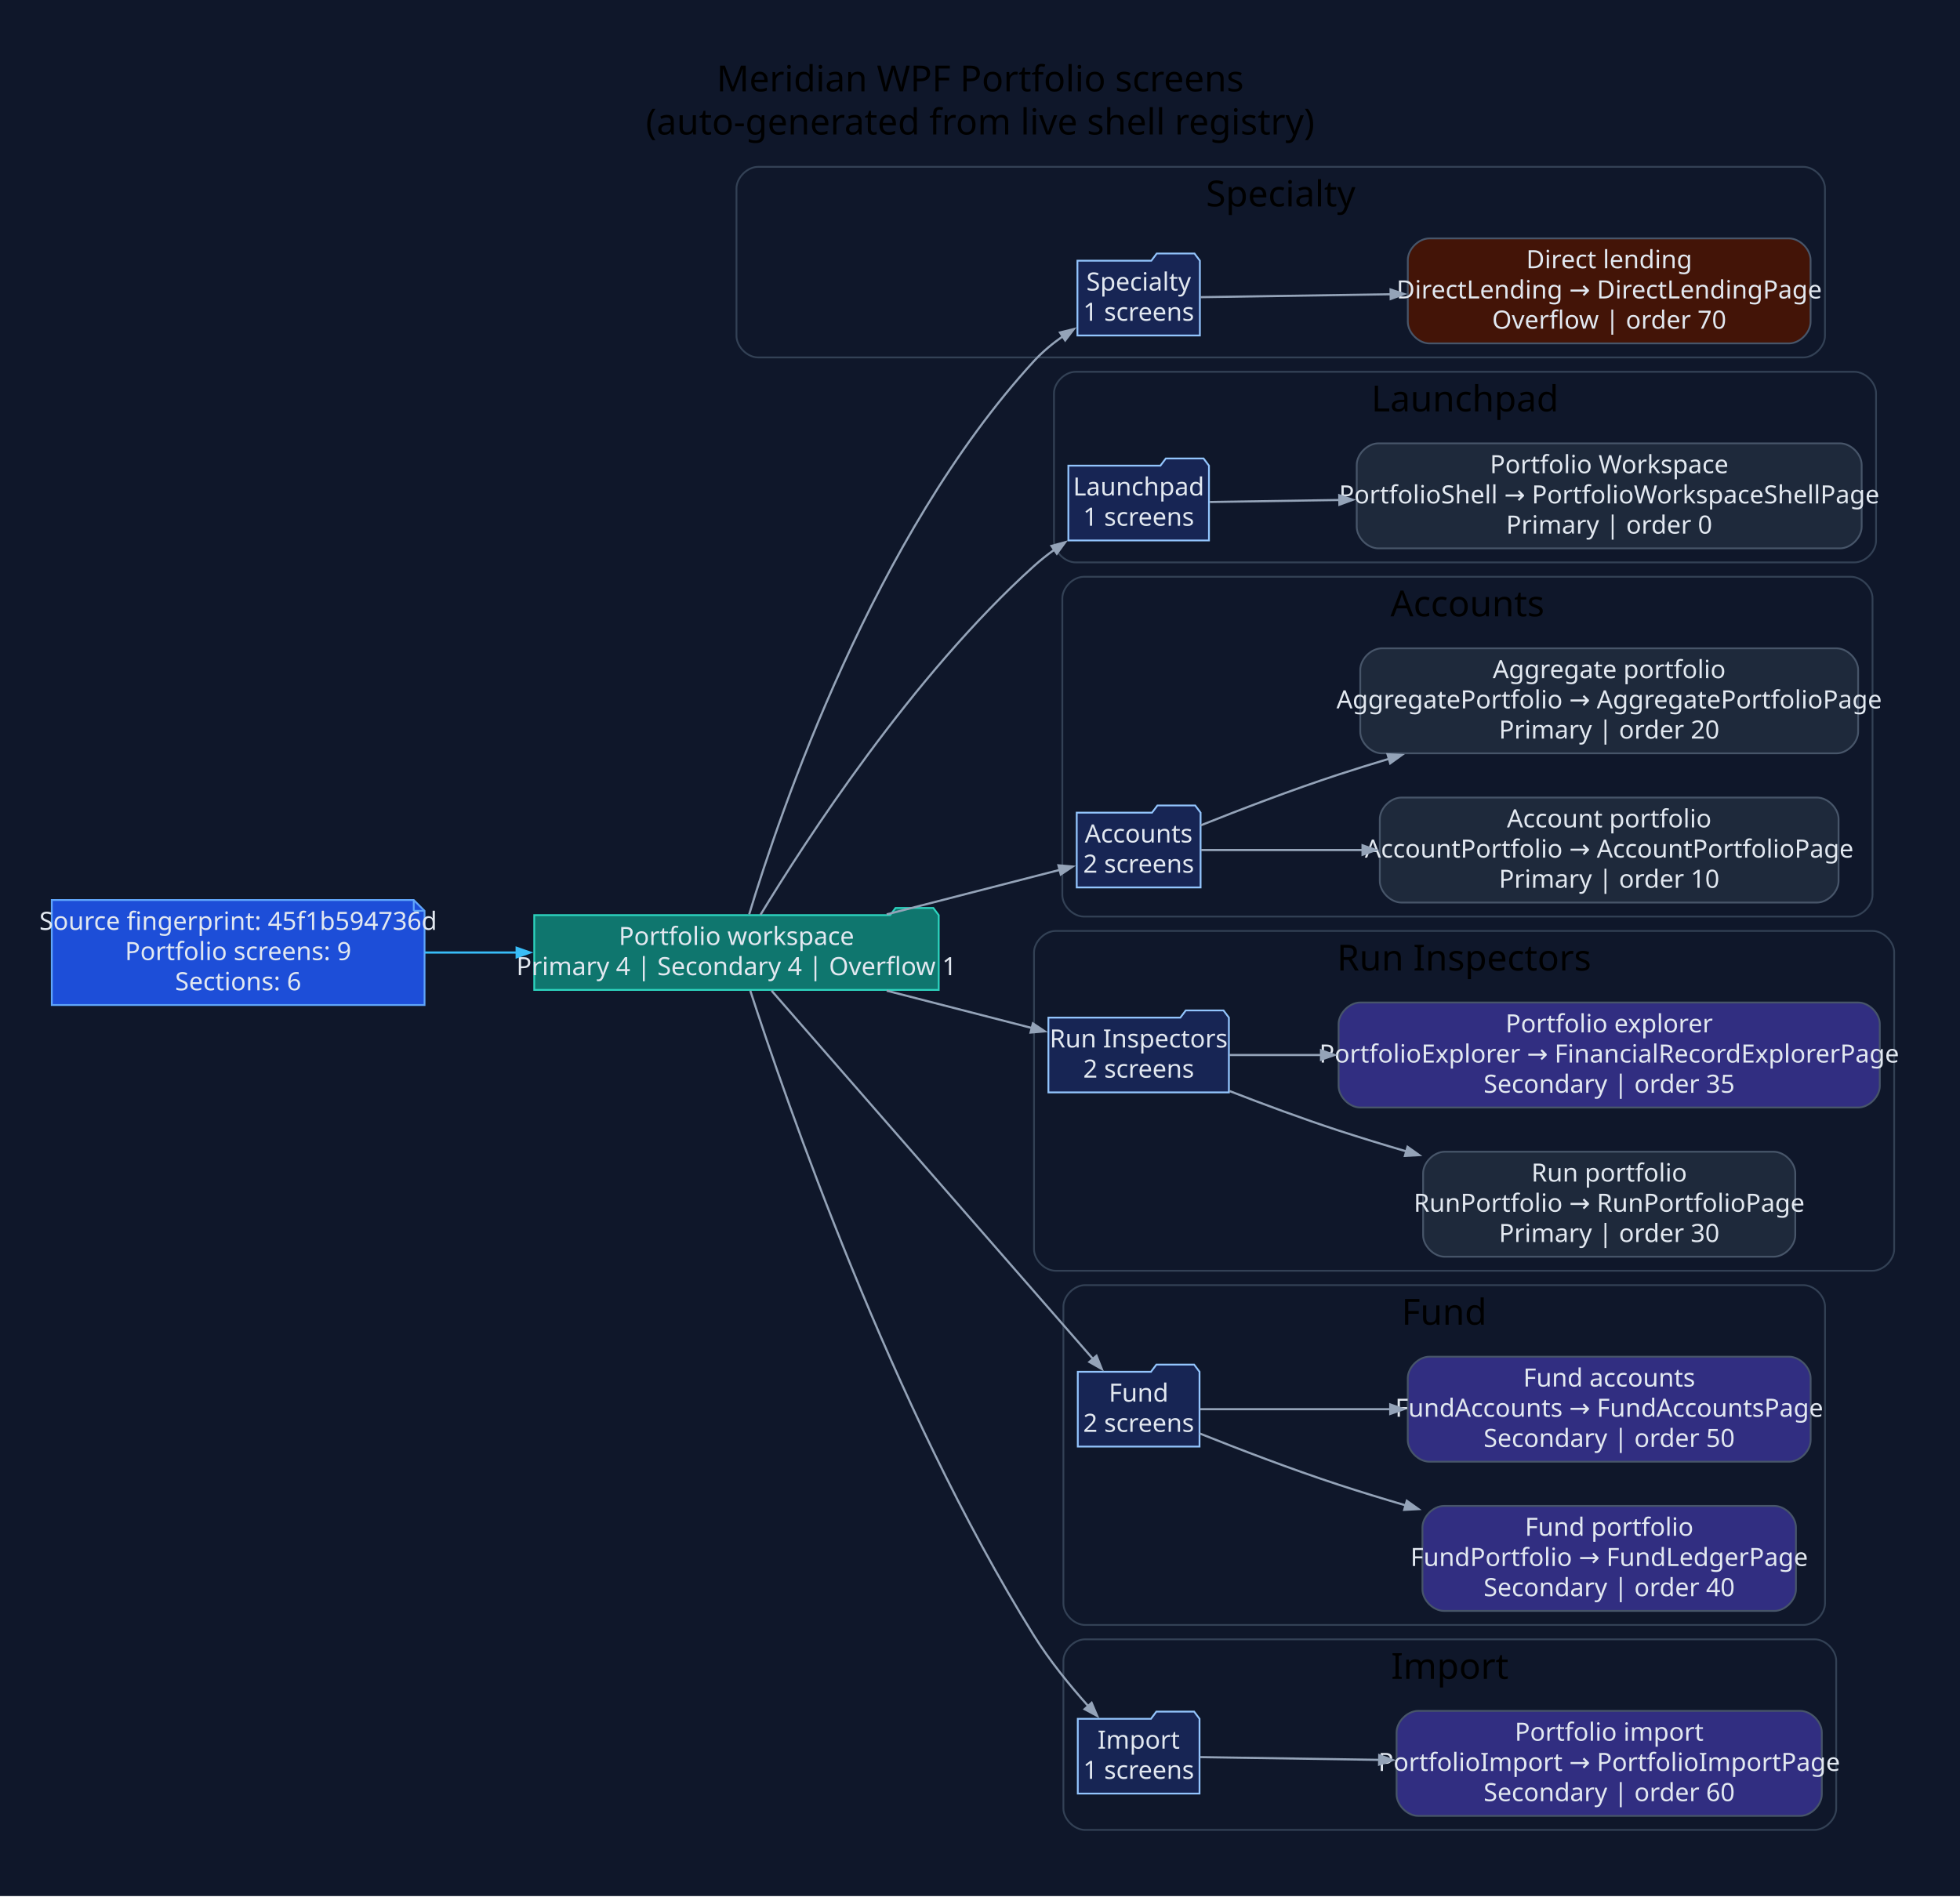
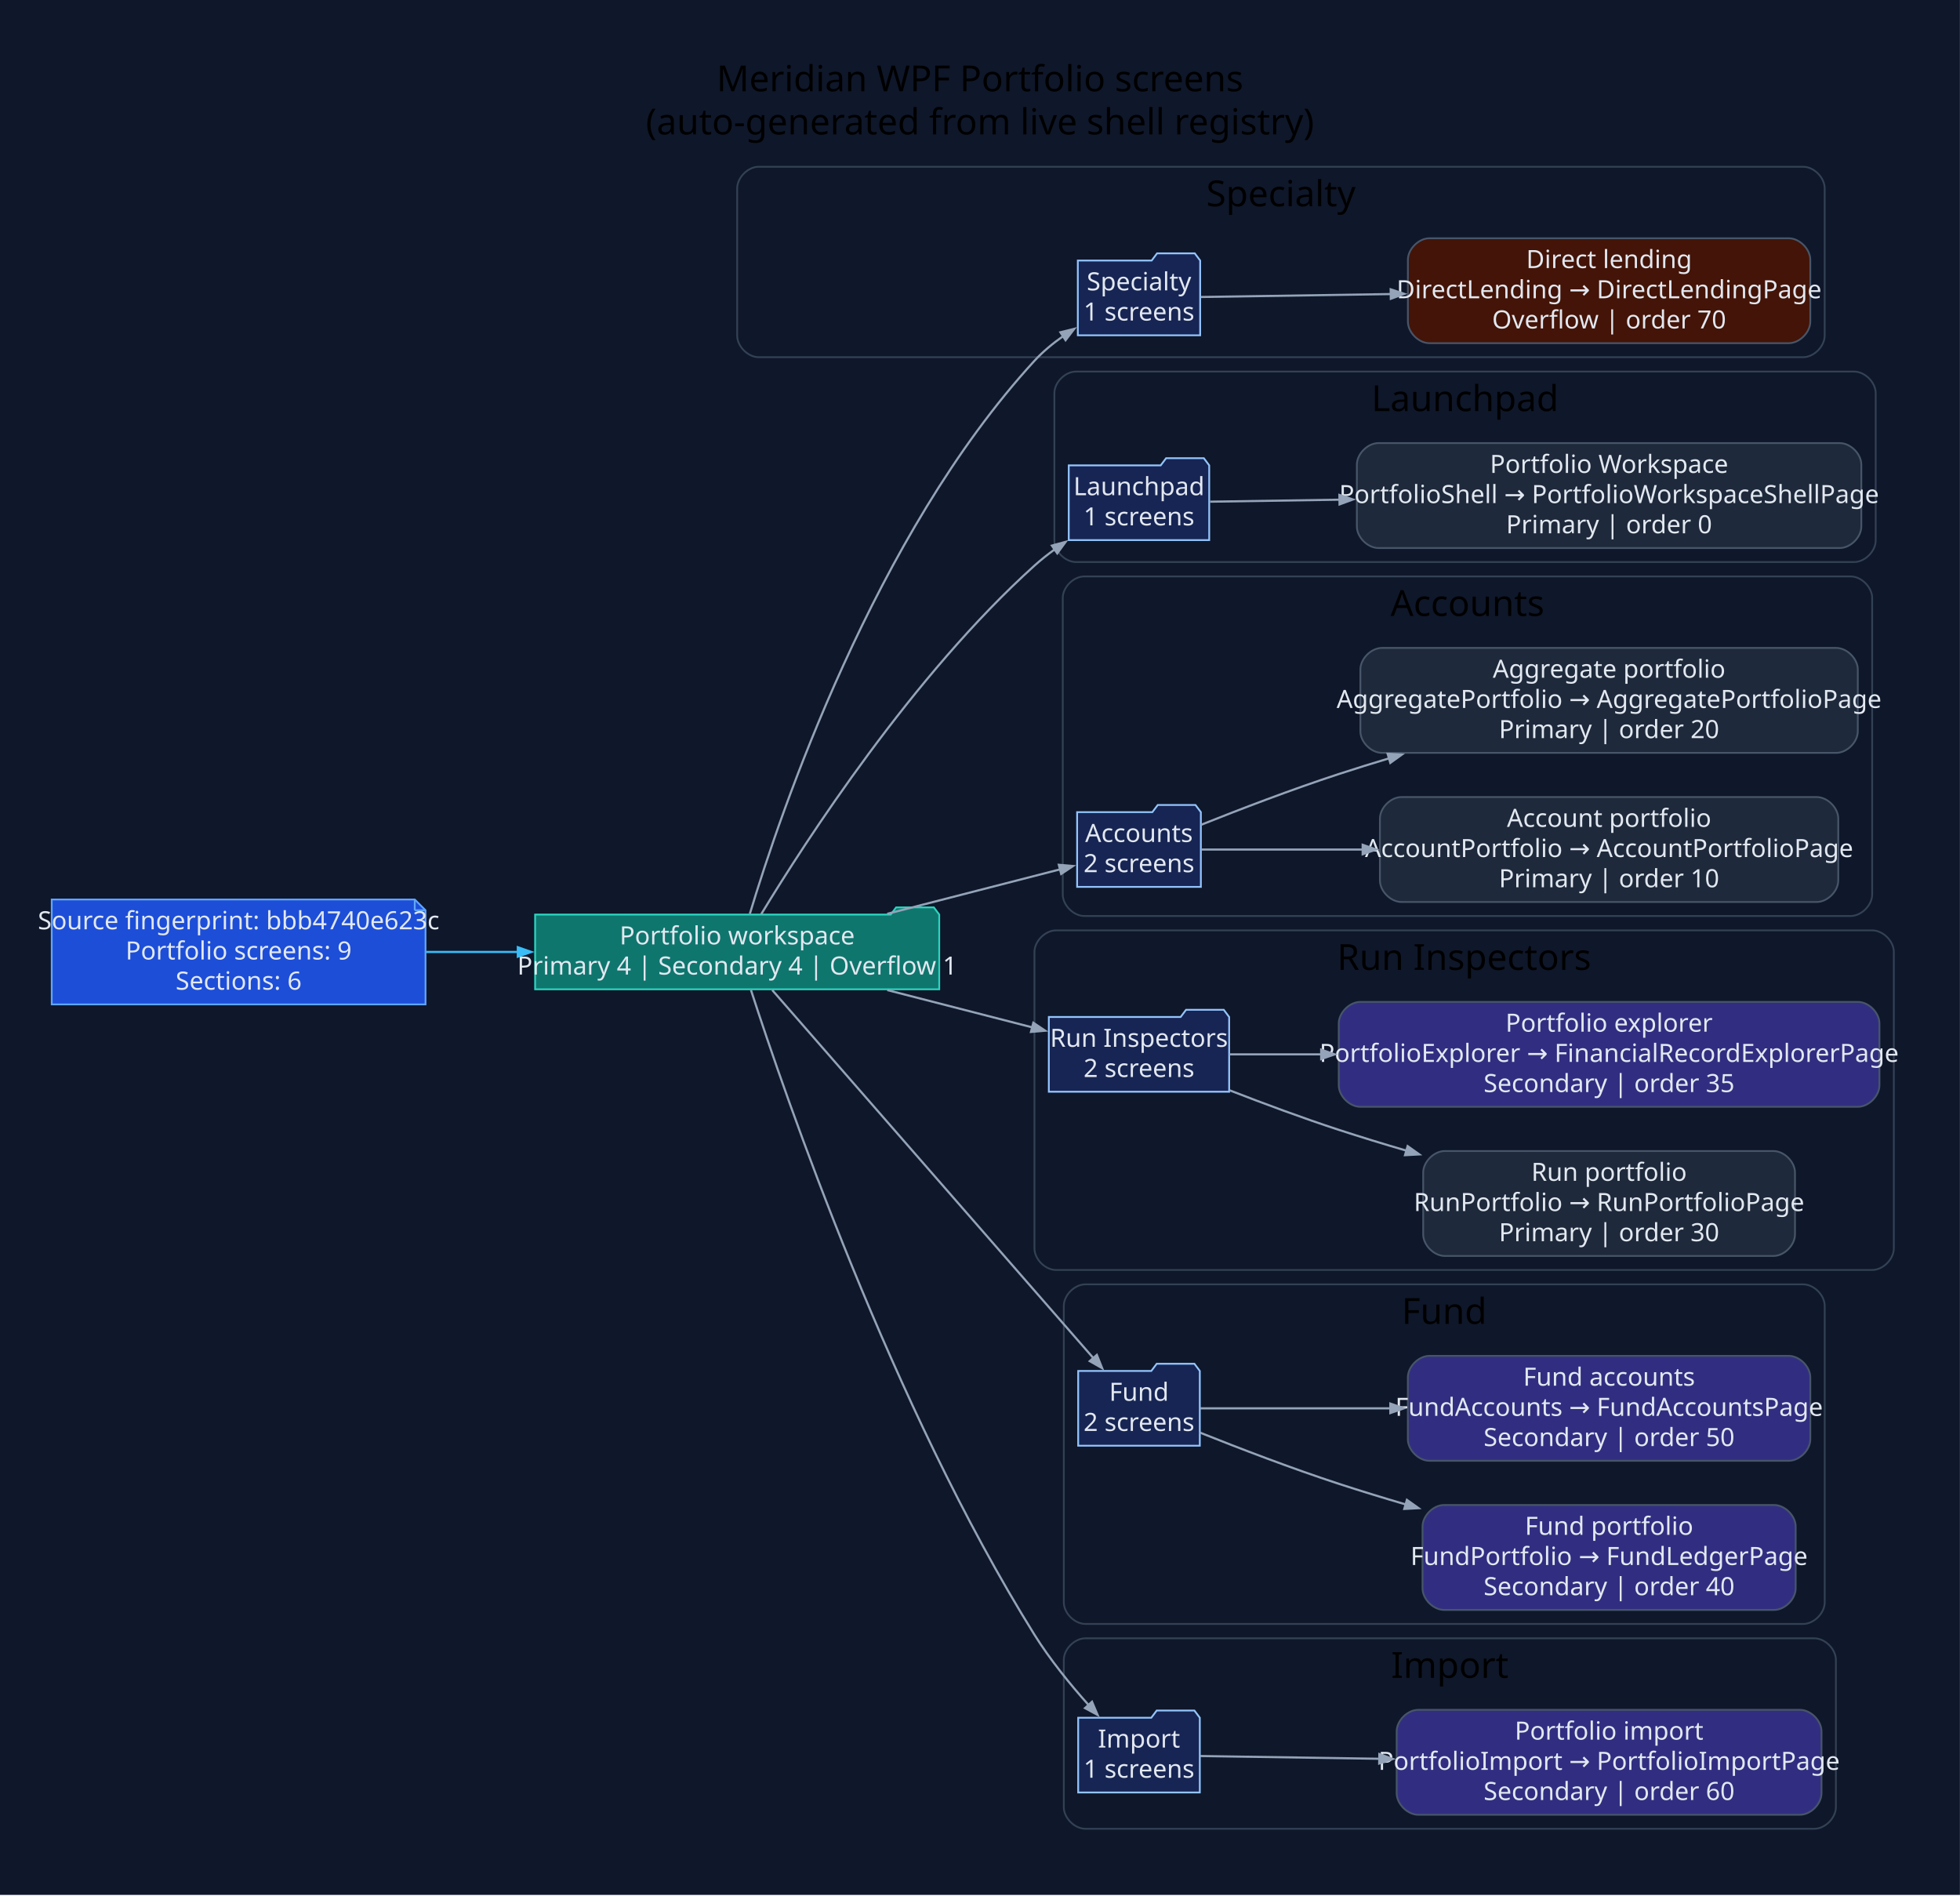
- <svg xmlns="http://www.w3.org/2000/svg" width="1090pt" height="1055pt" viewBox="0.00 0.00 1090.00 1055.00">
+ <svg xmlns="http://www.w3.org/2000/svg" width="1091pt" height="1055pt" viewBox="0.00 0.00 1091.00 1055.00">
  <g id="graph0" class="graph" transform="scale(1 1) rotate(0) translate(28.8 1025.8)">
-     <polygon fill="#0f172a" stroke="none" points="-28.8,28.8 -28.8,-1025.8 1061.4,-1025.8 1061.4,28.8 -28.8,28.8" />
-     <text xml:space="preserve" text-anchor="middle" x="516.3" y="-975" font-family="Segoe UI" font-size="20.00">Meridian WPF Portfolio screens</text>
-     <text xml:space="preserve" text-anchor="middle" x="516.3" y="-951" font-family="Segoe UI" font-size="20.00">(auto-generated from live shell registry)</text>
+     <polygon fill="#0f172a" stroke="none" points="-28.8,28.8 -28.8,-1025.8 1062.16,-1025.8 1062.16,28.8 -28.8,28.8" />
+     <text xml:space="preserve" text-anchor="middle" x="516.68" y="-975" font-family="Segoe UI" font-size="20.00">Meridian WPF Portfolio screens</text>
+     <text xml:space="preserve" text-anchor="middle" x="516.68" y="-951" font-family="Segoe UI" font-size="20.00">(auto-generated from live shell registry)</text>
    <g id="clust1" class="cluster">
-       <path fill="#0f172a" stroke="#334155" d="M392.77,-827C392.77,-827 974.1,-827 974.1,-827 980.1,-827 986.1,-833 986.1,-839 986.1,-839 986.1,-921 986.1,-921 986.1,-927 980.1,-933 974.1,-933 974.1,-933 392.77,-933 392.77,-933 386.77,-933 380.77,-927 380.77,-921 380.77,-921 380.77,-839 380.77,-839 380.77,-833 386.77,-827 392.77,-827" />
-       <text xml:space="preserve" text-anchor="middle" x="683.44" y="-911" font-family="Segoe UI" font-size="20.00">Specialty</text>
+       <path fill="#0f172a" stroke="#334155" d="M393.54,-827C393.54,-827 974.87,-827 974.87,-827 980.87,-827 986.87,-833 986.87,-839 986.87,-839 986.87,-921 986.87,-921 986.87,-927 980.87,-933 974.87,-933 974.87,-933 393.54,-933 393.54,-933 387.54,-933 381.54,-927 381.54,-921 381.54,-921 381.54,-839 381.54,-839 381.54,-833 387.54,-827 393.54,-827" />
+       <text xml:space="preserve" text-anchor="middle" x="684.2" y="-911" font-family="Segoe UI" font-size="20.00">Specialty</text>
    </g>
    <g id="clust2" class="cluster">
-       <path fill="#0f172a" stroke="#334155" d="M569.34,-713C569.34,-713 1002.51,-713 1002.51,-713 1008.51,-713 1014.51,-719 1014.51,-725 1014.51,-725 1014.51,-807 1014.51,-807 1014.51,-813 1008.51,-819 1002.51,-819 1002.51,-819 569.34,-819 569.34,-819 563.34,-819 557.34,-813 557.34,-807 557.34,-807 557.34,-725 557.34,-725 557.34,-719 563.34,-713 569.34,-713" />
-       <text xml:space="preserve" text-anchor="middle" x="785.92" y="-797" font-family="Segoe UI" font-size="20.00">Launchpad</text>
+       <path fill="#0f172a" stroke="#334155" d="M570.1,-713C570.1,-713 1003.27,-713 1003.27,-713 1009.27,-713 1015.27,-719 1015.27,-725 1015.27,-725 1015.27,-807 1015.27,-807 1015.27,-813 1009.27,-819 1003.27,-819 1003.27,-819 570.1,-819 570.1,-819 564.1,-819 558.1,-813 558.1,-807 558.1,-807 558.1,-725 558.1,-725 558.1,-719 564.1,-713 570.1,-713" />
+       <text xml:space="preserve" text-anchor="middle" x="786.69" y="-797" font-family="Segoe UI" font-size="20.00">Launchpad</text>
    </g>
    <g id="clust3" class="cluster">
-       <path fill="#0f172a" stroke="#334155" d="M573.99,-516C573.99,-516 1000.55,-516 1000.55,-516 1006.55,-516 1012.55,-522 1012.55,-528 1012.55,-528 1012.55,-693 1012.55,-693 1012.55,-699 1006.55,-705 1000.55,-705 1000.55,-705 573.99,-705 573.99,-705 567.99,-705 561.99,-699 561.99,-693 561.99,-693 561.99,-528 561.99,-528 561.99,-522 567.99,-516 573.99,-516" />
-       <text xml:space="preserve" text-anchor="middle" x="787.27" y="-683" font-family="Segoe UI" font-size="20.00">Accounts</text>
+       <path fill="#0f172a" stroke="#334155" d="M574.76,-516C574.76,-516 1001.31,-516 1001.31,-516 1007.31,-516 1013.31,-522 1013.31,-528 1013.31,-528 1013.31,-693 1013.31,-693 1013.31,-699 1007.31,-705 1001.31,-705 1001.31,-705 574.76,-705 574.76,-705 568.76,-705 562.76,-699 562.76,-693 562.76,-693 562.76,-528 562.76,-528 562.76,-522 568.76,-516 574.76,-516" />
+       <text xml:space="preserve" text-anchor="middle" x="788.04" y="-683" font-family="Segoe UI" font-size="20.00">Accounts</text>
    </g>
    <g id="clust4" class="cluster">
-       <path fill="#0f172a" stroke="#334155" d="M558.24,-319C558.24,-319 1012.6,-319 1012.6,-319 1018.6,-319 1024.6,-325 1024.6,-331 1024.6,-331 1024.6,-496 1024.6,-496 1024.6,-502 1018.6,-508 1012.6,-508 1012.6,-508 558.24,-508 558.24,-508 552.24,-508 546.24,-502 546.24,-496 546.24,-496 546.24,-331 546.24,-331 546.24,-325 552.24,-319 558.24,-319" />
-       <text xml:space="preserve" text-anchor="middle" x="785.42" y="-486" font-family="Segoe UI" font-size="20.00">Run Inspectors</text>
+       <path fill="#0f172a" stroke="#334155" d="M559.01,-319C559.01,-319 1013.36,-319 1013.36,-319 1019.36,-319 1025.36,-325 1025.36,-331 1025.36,-331 1025.36,-496 1025.36,-496 1025.36,-502 1019.36,-508 1013.36,-508 1013.36,-508 559.01,-508 559.01,-508 553.01,-508 547.01,-502 547.01,-496 547.01,-496 547.01,-331 547.01,-331 547.01,-325 553.01,-319 559.01,-319" />
+       <text xml:space="preserve" text-anchor="middle" x="786.19" y="-486" font-family="Segoe UI" font-size="20.00">Run Inspectors</text>
    </g>
    <g id="clust5" class="cluster">
-       <path fill="#0f172a" stroke="#334155" d="M574.58,-122C574.58,-122 974.13,-122 974.13,-122 980.13,-122 986.13,-128 986.13,-134 986.13,-134 986.13,-299 986.13,-299 986.13,-305 980.13,-311 974.13,-311 974.13,-311 574.58,-311 574.58,-311 568.58,-311 562.58,-305 562.58,-299 562.58,-299 562.58,-134 562.58,-134 562.58,-128 568.58,-122 574.58,-122" />
-       <text xml:space="preserve" text-anchor="middle" x="774.35" y="-289" font-family="Segoe UI" font-size="20.00">Fund</text>
+       <path fill="#0f172a" stroke="#334155" d="M575.35,-122C575.35,-122 974.89,-122 974.89,-122 980.89,-122 986.89,-128 986.89,-134 986.89,-134 986.89,-299 986.89,-299 986.89,-305 980.89,-311 974.89,-311 974.89,-311 575.35,-311 575.35,-311 569.35,-311 563.35,-305 563.35,-299 563.35,-299 563.35,-134 563.35,-134 563.35,-128 569.35,-122 575.35,-122" />
+       <text xml:space="preserve" text-anchor="middle" x="775.12" y="-289" font-family="Segoe UI" font-size="20.00">Fund</text>
    </g>
    <g id="clust6" class="cluster">
-       <path fill="#0f172a" stroke="#334155" d="M574.58,-8C574.58,-8 980.35,-8 980.35,-8 986.35,-8 992.35,-14 992.35,-20 992.35,-20 992.35,-102 992.35,-102 992.35,-108 986.35,-114 980.35,-114 980.35,-114 574.58,-114 574.58,-114 568.58,-114 562.58,-108 562.58,-102 562.58,-102 562.58,-20 562.58,-20 562.58,-14 568.58,-8 574.58,-8" />
-       <text xml:space="preserve" text-anchor="middle" x="777.47" y="-92" font-family="Segoe UI" font-size="20.00">Import</text>
+       <path fill="#0f172a" stroke="#334155" d="M575.35,-8C575.35,-8 981.11,-8 981.11,-8 987.11,-8 993.11,-14 993.11,-20 993.11,-20 993.11,-102 993.11,-102 993.11,-108 987.11,-114 981.11,-114 981.11,-114 575.35,-114 575.35,-114 569.35,-114 563.35,-108 563.35,-102 563.35,-102 563.35,-20 563.35,-20 563.35,-14 569.35,-8 575.35,-8" />
+       <text xml:space="preserve" text-anchor="middle" x="778.23" y="-92" font-family="Segoe UI" font-size="20.00">Import</text>
    </g>
    <g id="node1" class="node">
-       <polygon fill="#1d4ed8" stroke="#60a5fa" points="201.3,-525.2 0,-525.2 0,-466.8 207.3,-466.8 207.3,-519.2 201.3,-525.2" />
-       <polyline fill="none" stroke="#60a5fa" points="201.3,-525.2 201.3,-519.2" />
-       <polyline fill="none" stroke="#60a5fa" points="207.3,-519.2 201.3,-519.2" />
-       <text xml:space="preserve" text-anchor="middle" x="103.65" y="-508.6" font-family="Segoe UI" font-size="14.00" fill="#e2e8f0">Source fingerprint: 45f1b594736d</text>
-       <text xml:space="preserve" text-anchor="middle" x="103.65" y="-491.8" font-family="Segoe UI" font-size="14.00" fill="#e2e8f0">Portfolio screens: 9</text>
-       <text xml:space="preserve" text-anchor="middle" x="103.65" y="-475" font-family="Segoe UI" font-size="14.00" fill="#e2e8f0">Sections: 6</text>
+       <polygon fill="#1d4ed8" stroke="#60a5fa" points="202.06,-525.2 0,-525.2 0,-466.8 208.06,-466.8 208.06,-519.2 202.06,-525.2" />
+       <polyline fill="none" stroke="#60a5fa" points="202.06,-525.2 202.06,-519.2" />
+       <polyline fill="none" stroke="#60a5fa" points="208.06,-519.2 202.06,-519.2" />
+       <text xml:space="preserve" text-anchor="middle" x="104.03" y="-508.6" font-family="Segoe UI" font-size="14.00" fill="#e2e8f0">Source fingerprint: bbb4740e623c</text>
+       <text xml:space="preserve" text-anchor="middle" x="104.03" y="-491.8" font-family="Segoe UI" font-size="14.00" fill="#e2e8f0">Portfolio screens: 9</text>
+       <text xml:space="preserve" text-anchor="middle" x="104.03" y="-475" font-family="Segoe UI" font-size="14.00" fill="#e2e8f0">Sections: 6</text>
    </g>
    <g id="node2" class="node">
-       <polygon fill="#0f766e" stroke="#2dd4bf" points="493.24,-516.8 490.24,-520.8 469.24,-520.8 466.24,-516.8 268.3,-516.8 268.3,-475.2 493.24,-475.2 493.24,-516.8" />
-       <text xml:space="preserve" text-anchor="middle" x="380.77" y="-500.2" font-family="Segoe UI" font-size="14.00" fill="#e2e8f0">Portfolio workspace</text>
-       <text xml:space="preserve" text-anchor="middle" x="380.77" y="-483.4" font-family="Segoe UI" font-size="14.00" fill="#e2e8f0">Primary 4 | Secondary 4 | Overflow 1</text>
+       <polygon fill="#0f766e" stroke="#2dd4bf" points="494.01,-516.8 491.01,-520.8 470.01,-520.8 467.01,-516.8 269.06,-516.8 269.06,-475.2 494.01,-475.2 494.01,-516.8" />
+       <text xml:space="preserve" text-anchor="middle" x="381.54" y="-500.2" font-family="Segoe UI" font-size="14.00" fill="#e2e8f0">Portfolio workspace</text>
+       <text xml:space="preserve" text-anchor="middle" x="381.54" y="-483.4" font-family="Segoe UI" font-size="14.00" fill="#e2e8f0">Primary 4 | Secondary 4 | Overflow 1</text>
    </g>
    <g id="edge1" class="edge">
-       <path fill="none" stroke="#38bdf8" stroke-width="1.2" d="M207.48,-496C224.25,-496 241.75,-496 258.9,-496" />
-       <polygon fill="#38bdf8" stroke="#38bdf8" stroke-width="1.2" points="258.52,-498.63 266.02,-496 258.52,-493.38 258.52,-498.63" />
+       <path fill="none" stroke="#38bdf8" stroke-width="1.2" d="M208.4,-496C225.18,-496 242.68,-496 259.82,-496" />
+       <polygon fill="#38bdf8" stroke="#38bdf8" stroke-width="1.2" points="259.43,-498.63 266.93,-496 259.43,-493.38 259.43,-498.63" />
    </g>
    <g id="node3" class="node">
-       <polygon fill="#172554" stroke="#93c5fd" points="638.48,-880.8 635.48,-884.8 614.48,-884.8 611.48,-880.8 570.38,-880.8 570.38,-839.2 638.48,-839.2 638.48,-880.8" />
-       <text xml:space="preserve" text-anchor="middle" x="604.43" y="-864.2" font-family="Segoe UI" font-size="14.00" fill="#e2e8f0">Specialty</text>
-       <text xml:space="preserve" text-anchor="middle" x="604.43" y="-847.4" font-family="Segoe UI" font-size="14.00" fill="#e2e8f0">1 screens</text>
+       <polygon fill="#172554" stroke="#93c5fd" points="639.25,-880.8 636.25,-884.8 615.25,-884.8 612.25,-880.8 571.15,-880.8 571.15,-839.2 639.25,-839.2 639.25,-880.8" />
+       <text xml:space="preserve" text-anchor="middle" x="605.2" y="-864.2" font-family="Segoe UI" font-size="14.00" fill="#e2e8f0">Specialty</text>
+       <text xml:space="preserve" text-anchor="middle" x="605.2" y="-847.4" font-family="Segoe UI" font-size="14.00" fill="#e2e8f0">1 screens</text>
    </g>
    <g id="edge2" class="edge">
-       <path fill="none" stroke="#94a3b8" stroke-width="1.2" d="M387.84,-517.25C404.74,-573.36 457.08,-727.85 546.24,-825 550.95,-830.13 556.57,-834.77 562.43,-838.87" />
-       <polygon fill="#94a3b8" stroke="#94a3b8" stroke-width="1.2" points="560.69,-840.87 568.41,-842.78 563.57,-836.47 560.69,-840.87" />
+       <path fill="none" stroke="#94a3b8" stroke-width="1.2" d="M388.6,-517.25C405.51,-573.36 457.84,-727.85 547.01,-825 551.71,-830.13 557.34,-834.77 563.2,-838.87" />
+       <polygon fill="#94a3b8" stroke="#94a3b8" stroke-width="1.2" points="561.46,-840.87 569.17,-842.78 564.33,-836.47 561.46,-840.87" />
    </g>
    <g id="node5" class="node">
-       <polygon fill="#172554" stroke="#93c5fd" points="643.53,-766.8 640.53,-770.8 619.53,-770.8 616.53,-766.8 565.34,-766.8 565.34,-725.2 643.53,-725.2 643.53,-766.8" />
-       <text xml:space="preserve" text-anchor="middle" x="604.43" y="-750.2" font-family="Segoe UI" font-size="14.00" fill="#e2e8f0">Launchpad</text>
-       <text xml:space="preserve" text-anchor="middle" x="604.43" y="-733.4" font-family="Segoe UI" font-size="14.00" fill="#e2e8f0">1 screens</text>
+       <polygon fill="#172554" stroke="#93c5fd" points="644.29,-766.8 641.29,-770.8 620.29,-770.8 617.29,-766.8 566.1,-766.8 566.1,-725.2 644.29,-725.2 644.29,-766.8" />
+       <text xml:space="preserve" text-anchor="middle" x="605.2" y="-750.2" font-family="Segoe UI" font-size="14.00" fill="#e2e8f0">Launchpad</text>
+       <text xml:space="preserve" text-anchor="middle" x="605.2" y="-733.4" font-family="Segoe UI" font-size="14.00" fill="#e2e8f0">1 screens</text>
    </g>
    <g id="edge4" class="edge">
-       <path fill="none" stroke="#94a3b8" stroke-width="1.2" d="M394.12,-516.98C418.99,-557.97 478.52,-649.96 546.24,-711 549.72,-714.13 553.52,-717.15 557.45,-720" />
-       <polygon fill="#94a3b8" stroke="#94a3b8" stroke-width="1.2" points="555.96,-722.16 563.62,-724.25 558.93,-717.84 555.96,-722.16" />
+       <path fill="none" stroke="#94a3b8" stroke-width="1.2" d="M394.89,-516.98C419.75,-557.97 479.28,-649.96 547.01,-711 550.49,-714.13 554.28,-717.15 558.21,-720" />
+       <polygon fill="#94a3b8" stroke="#94a3b8" stroke-width="1.2" points="556.72,-722.16 564.39,-724.25 559.7,-717.84 556.72,-722.16" />
    </g>
    <g id="node7" class="node">
-       <polygon fill="#172554" stroke="#93c5fd" points="638.87,-573.8 635.87,-577.8 614.87,-577.8 611.87,-573.8 569.99,-573.8 569.99,-532.2 638.87,-532.2 638.87,-573.8" />
-       <text xml:space="preserve" text-anchor="middle" x="604.43" y="-557.2" font-family="Segoe UI" font-size="14.00" fill="#e2e8f0">Accounts</text>
-       <text xml:space="preserve" text-anchor="middle" x="604.43" y="-540.4" font-family="Segoe UI" font-size="14.00" fill="#e2e8f0">2 screens</text>
+       <polygon fill="#172554" stroke="#93c5fd" points="639.64,-573.8 636.64,-577.8 615.64,-577.8 612.64,-573.8 570.76,-573.8 570.76,-532.2 639.64,-532.2 639.64,-573.8" />
+       <text xml:space="preserve" text-anchor="middle" x="605.2" y="-557.2" font-family="Segoe UI" font-size="14.00" fill="#e2e8f0">Accounts</text>
+       <text xml:space="preserve" text-anchor="middle" x="605.2" y="-540.4" font-family="Segoe UI" font-size="14.00" fill="#e2e8f0">2 screens</text>
    </g>
    <g id="edge6" class="edge">
-       <path fill="none" stroke="#94a3b8" stroke-width="1.2" d="M464.31,-517.22C497.04,-525.64 533.31,-534.97 560.6,-541.99" />
-       <polygon fill="#94a3b8" stroke="#94a3b8" stroke-width="1.2" points="559.82,-544.5 567.74,-543.82 561.13,-539.41 559.82,-544.5" />
+       <path fill="none" stroke="#94a3b8" stroke-width="1.2" d="M465.07,-517.22C497.81,-525.64 534.07,-534.97 561.37,-541.99" />
+       <polygon fill="#94a3b8" stroke="#94a3b8" stroke-width="1.2" points="560.58,-544.5 568.5,-543.82 561.89,-539.41 560.58,-544.5" />
    </g>
    <g id="node10" class="node">
-       <polygon fill="#172554" stroke="#93c5fd" points="654.62,-459.8 651.62,-463.8 630.62,-463.8 627.62,-459.8 554.24,-459.8 554.24,-418.2 654.62,-418.2 654.62,-459.8" />
-       <text xml:space="preserve" text-anchor="middle" x="604.43" y="-443.2" font-family="Segoe UI" font-size="14.00" fill="#e2e8f0">Run Inspectors</text>
-       <text xml:space="preserve" text-anchor="middle" x="604.43" y="-426.4" font-family="Segoe UI" font-size="14.00" fill="#e2e8f0">2 screens</text>
+       <polygon fill="#172554" stroke="#93c5fd" points="655.39,-459.8 652.39,-463.8 631.39,-463.8 628.39,-459.8 555.01,-459.8 555.01,-418.2 655.39,-418.2 655.39,-459.8" />
+       <text xml:space="preserve" text-anchor="middle" x="605.2" y="-443.2" font-family="Segoe UI" font-size="14.00" fill="#e2e8f0">Run Inspectors</text>
+       <text xml:space="preserve" text-anchor="middle" x="605.2" y="-426.4" font-family="Segoe UI" font-size="14.00" fill="#e2e8f0">2 screens</text>
    </g>
    <g id="edge9" class="edge">
-       <path fill="none" stroke="#94a3b8" stroke-width="1.2" d="M464.31,-474.78C491.17,-467.87 520.4,-460.35 545.11,-454" />
-       <polygon fill="#94a3b8" stroke="#94a3b8" stroke-width="1.2" points="545.62,-456.58 552.23,-452.17 544.32,-451.49 545.62,-456.58" />
+       <path fill="none" stroke="#94a3b8" stroke-width="1.2" d="M465.07,-474.78C491.93,-467.87 521.17,-460.35 545.87,-454" />
+       <polygon fill="#94a3b8" stroke="#94a3b8" stroke-width="1.2" points="546.39,-456.58 553,-452.17 545.08,-451.49 546.39,-456.58" />
    </g>
    <g id="node13" class="node">
-       <polygon fill="#172554" stroke="#93c5fd" points="638.28,-262.8 635.28,-266.8 614.28,-266.8 611.28,-262.8 570.58,-262.8 570.58,-221.2 638.28,-221.2 638.28,-262.8" />
-       <text xml:space="preserve" text-anchor="middle" x="604.43" y="-246.2" font-family="Segoe UI" font-size="14.00" fill="#e2e8f0">Fund</text>
-       <text xml:space="preserve" text-anchor="middle" x="604.43" y="-229.4" font-family="Segoe UI" font-size="14.00" fill="#e2e8f0">2 screens</text>
+       <polygon fill="#172554" stroke="#93c5fd" points="639.05,-262.8 636.05,-266.8 615.05,-266.8 612.05,-262.8 571.35,-262.8 571.35,-221.2 639.05,-221.2 639.05,-262.8" />
+       <text xml:space="preserve" text-anchor="middle" x="605.2" y="-246.2" font-family="Segoe UI" font-size="14.00" fill="#e2e8f0">Fund</text>
+       <text xml:space="preserve" text-anchor="middle" x="605.2" y="-229.4" font-family="Segoe UI" font-size="14.00" fill="#e2e8f0">2 screens</text>
    </g>
    <g id="edge12" class="edge">
-       <path fill="none" stroke="#94a3b8" stroke-width="1.2" d="M400.29,-474.78C440.24,-429 534.51,-320.98 579.16,-269.81" />
-       <polygon fill="#94a3b8" stroke="#94a3b8" stroke-width="1.2" points="580.98,-271.73 583.93,-264.35 577.02,-268.27 580.98,-271.73" />
+       <path fill="none" stroke="#94a3b8" stroke-width="1.2" d="M401.05,-474.78C441,-429 535.27,-320.98 579.93,-269.81" />
+       <polygon fill="#94a3b8" stroke="#94a3b8" stroke-width="1.2" points="581.74,-271.73 584.69,-264.35 577.79,-268.27 581.74,-271.73" />
    </g>
    <g id="node16" class="node">
-       <polygon fill="#172554" stroke="#93c5fd" points="638.28,-69.8 635.28,-73.8 614.28,-73.8 611.28,-69.8 570.58,-69.8 570.58,-28.2 638.28,-28.2 638.28,-69.8" />
-       <text xml:space="preserve" text-anchor="middle" x="604.43" y="-53.2" font-family="Segoe UI" font-size="14.00" fill="#e2e8f0">Import</text>
-       <text xml:space="preserve" text-anchor="middle" x="604.43" y="-36.4" font-family="Segoe UI" font-size="14.00" fill="#e2e8f0">1 screens</text>
+       <polygon fill="#172554" stroke="#93c5fd" points="639.05,-69.8 636.05,-73.8 615.05,-73.8 612.05,-69.8 571.35,-69.8 571.35,-28.2 639.05,-28.2 639.05,-69.8" />
+       <text xml:space="preserve" text-anchor="middle" x="605.2" y="-53.2" font-family="Segoe UI" font-size="14.00" fill="#e2e8f0">Import</text>
+       <text xml:space="preserve" text-anchor="middle" x="605.2" y="-36.4" font-family="Segoe UI" font-size="14.00" fill="#e2e8f0">1 screens</text>
    </g>
    <g id="edge15" class="edge">
-       <path fill="none" stroke="#94a3b8" stroke-width="1.2" d="M388.47,-474.74C407.72,-415.27 466.94,-243.19 546.24,-116 554.82,-102.24 566.1,-88.39 576.37,-76.88" />
-       <polygon fill="#94a3b8" stroke="#94a3b8" stroke-width="1.2" points="578.27,-78.7 581.38,-71.38 574.39,-75.16 578.27,-78.7" />
+       <path fill="none" stroke="#94a3b8" stroke-width="1.2" d="M389.23,-474.74C408.48,-415.27 467.71,-243.19 547.01,-116 555.59,-102.24 566.87,-88.39 577.14,-76.88" />
+       <polygon fill="#94a3b8" stroke="#94a3b8" stroke-width="1.2" points="579.04,-78.7 582.15,-71.38 575.16,-75.16 579.04,-78.7" />
    </g>
    <g id="node4" class="node">
-       <path fill="#431407" stroke="#475569" d="M966.1,-893.2C966.1,-893.2 766.12,-893.2 766.12,-893.2 760.12,-893.2 754.12,-887.2 754.12,-881.2 754.12,-881.2 754.12,-846.8 754.12,-846.8 754.12,-840.8 760.12,-834.8 766.12,-834.8 766.12,-834.8 966.1,-834.8 966.1,-834.8 972.1,-834.8 978.1,-840.8 978.1,-846.8 978.1,-846.8 978.1,-881.2 978.1,-881.2 978.1,-887.2 972.1,-893.2 966.1,-893.2" />
-       <text xml:space="preserve" text-anchor="middle" x="866.11" y="-876.6" font-family="Segoe UI" font-size="14.00" fill="#e2e8f0">Direct lending</text>
-       <text xml:space="preserve" text-anchor="middle" x="866.11" y="-859.8" font-family="Segoe UI" font-size="14.00" fill="#e2e8f0">DirectLending → DirectLendingPage</text>
-       <text xml:space="preserve" text-anchor="middle" x="866.11" y="-843" font-family="Segoe UI" font-size="14.00" fill="#e2e8f0">Overflow | order 70</text>
+       <path fill="#431407" stroke="#475569" d="M966.87,-893.2C966.87,-893.2 766.88,-893.2 766.88,-893.2 760.88,-893.2 754.88,-887.2 754.88,-881.2 754.88,-881.2 754.88,-846.8 754.88,-846.8 754.88,-840.8 760.88,-834.8 766.88,-834.8 766.88,-834.8 966.87,-834.8 966.87,-834.8 972.87,-834.8 978.87,-840.8 978.87,-846.8 978.87,-846.8 978.87,-881.2 978.87,-881.2 978.87,-887.2 972.87,-893.2 966.87,-893.2" />
+       <text xml:space="preserve" text-anchor="middle" x="866.87" y="-876.6" font-family="Segoe UI" font-size="14.00" fill="#e2e8f0">Direct lending</text>
+       <text xml:space="preserve" text-anchor="middle" x="866.87" y="-859.8" font-family="Segoe UI" font-size="14.00" fill="#e2e8f0">DirectLending → DirectLendingPage</text>
+       <text xml:space="preserve" text-anchor="middle" x="866.87" y="-843" font-family="Segoe UI" font-size="14.00" fill="#e2e8f0">Overflow | order 70</text>
    </g>
    <g id="edge3" class="edge">
-       <path fill="none" stroke="#94a3b8" stroke-width="1.2" d="M638.85,-860.51C665.92,-860.93 705.81,-861.55 744.59,-862.14" />
-       <polygon fill="#94a3b8" stroke="#94a3b8" stroke-width="1.2" points="744.53,-864.77 752.07,-862.26 744.61,-859.52 744.53,-864.77" />
+       <path fill="none" stroke="#94a3b8" stroke-width="1.2" d="M639.61,-860.51C666.69,-860.93 706.58,-861.55 745.36,-862.14" />
+       <polygon fill="#94a3b8" stroke="#94a3b8" stroke-width="1.2" points="745.3,-864.77 752.84,-862.26 745.38,-859.52 745.3,-864.77" />
    </g>
    <g id="node6" class="node">
-       <path fill="#1e293b" stroke="#475569" d="M994.51,-779.2C994.51,-779.2 737.71,-779.2 737.71,-779.2 731.71,-779.2 725.71,-773.2 725.71,-767.2 725.71,-767.2 725.71,-732.8 725.71,-732.8 725.71,-726.8 731.71,-720.8 737.71,-720.8 737.71,-720.8 994.51,-720.8 994.51,-720.8 1000.51,-720.8 1006.51,-726.8 1006.51,-732.8 1006.51,-732.8 1006.51,-767.2 1006.51,-767.2 1006.51,-773.2 1000.51,-779.2 994.51,-779.2" />
-       <text xml:space="preserve" text-anchor="middle" x="866.11" y="-762.6" font-family="Segoe UI" font-size="14.00" fill="#e2e8f0">Portfolio Workspace</text>
-       <text xml:space="preserve" text-anchor="middle" x="866.11" y="-745.8" font-family="Segoe UI" font-size="14.00" fill="#e2e8f0">PortfolioShell → PortfolioWorkspaceShellPage</text>
-       <text xml:space="preserve" text-anchor="middle" x="866.11" y="-729" font-family="Segoe UI" font-size="14.00" fill="#e2e8f0">Primary | order 0</text>
+       <path fill="#1e293b" stroke="#475569" d="M995.27,-779.2C995.27,-779.2 738.48,-779.2 738.48,-779.2 732.48,-779.2 726.48,-773.2 726.48,-767.2 726.48,-767.2 726.48,-732.8 726.48,-732.8 726.48,-726.8 732.48,-720.8 738.48,-720.8 738.48,-720.8 995.27,-720.8 995.27,-720.8 1001.27,-720.8 1007.27,-726.8 1007.27,-732.8 1007.27,-732.8 1007.27,-767.2 1007.27,-767.2 1007.27,-773.2 1001.27,-779.2 995.27,-779.2" />
+       <text xml:space="preserve" text-anchor="middle" x="866.87" y="-762.6" font-family="Segoe UI" font-size="14.00" fill="#e2e8f0">Portfolio Workspace</text>
+       <text xml:space="preserve" text-anchor="middle" x="866.87" y="-745.8" font-family="Segoe UI" font-size="14.00" fill="#e2e8f0">PortfolioShell → PortfolioWorkspaceShellPage</text>
+       <text xml:space="preserve" text-anchor="middle" x="866.87" y="-729" font-family="Segoe UI" font-size="14.00" fill="#e2e8f0">Primary | order 0</text>
    </g>
    <g id="edge5" class="edge">
-       <path fill="none" stroke="#94a3b8" stroke-width="1.2" d="M644.03,-746.59C663.89,-746.9 689.52,-747.3 716.25,-747.71" />
-       <polygon fill="#94a3b8" stroke="#94a3b8" stroke-width="1.2" points="715.99,-750.33 723.53,-747.82 716.07,-745.08 715.99,-750.33" />
+       <path fill="none" stroke="#94a3b8" stroke-width="1.2" d="M644.79,-746.59C664.66,-746.9 690.29,-747.3 717.01,-747.71" />
+       <polygon fill="#94a3b8" stroke="#94a3b8" stroke-width="1.2" points="716.76,-750.33 724.3,-747.82 716.84,-745.08 716.76,-750.33" />
    </g>
    <g id="node8" class="node">
-       <path fill="#1e293b" stroke="#475569" d="M981.67,-582.2C981.67,-582.2 750.54,-582.2 750.54,-582.2 744.54,-582.2 738.54,-576.2 738.54,-570.2 738.54,-570.2 738.54,-535.8 738.54,-535.8 738.54,-529.8 744.54,-523.8 750.54,-523.8 750.54,-523.8 981.67,-523.8 981.67,-523.8 987.67,-523.8 993.67,-529.8 993.67,-535.8 993.67,-535.8 993.67,-570.2 993.67,-570.2 993.67,-576.2 987.67,-582.2 981.67,-582.2" />
-       <text xml:space="preserve" text-anchor="middle" x="866.11" y="-565.6" font-family="Segoe UI" font-size="14.00" fill="#e2e8f0">Account portfolio</text>
-       <text xml:space="preserve" text-anchor="middle" x="866.11" y="-548.8" font-family="Segoe UI" font-size="14.00" fill="#e2e8f0">AccountPortfolio → AccountPortfolioPage</text>
-       <text xml:space="preserve" text-anchor="middle" x="866.11" y="-532" font-family="Segoe UI" font-size="14.00" fill="#e2e8f0">Primary | order 10</text>
+       <path fill="#1e293b" stroke="#475569" d="M982.44,-582.2C982.44,-582.2 751.31,-582.2 751.31,-582.2 745.31,-582.2 739.31,-576.2 739.31,-570.2 739.31,-570.2 739.31,-535.8 739.31,-535.8 739.31,-529.8 745.31,-523.8 751.31,-523.8 751.31,-523.8 982.44,-523.8 982.44,-523.8 988.44,-523.8 994.44,-529.8 994.44,-535.8 994.44,-535.8 994.44,-570.2 994.44,-570.2 994.44,-576.2 988.44,-582.2 982.44,-582.2" />
+       <text xml:space="preserve" text-anchor="middle" x="866.87" y="-565.6" font-family="Segoe UI" font-size="14.00" fill="#e2e8f0">Account portfolio</text>
+       <text xml:space="preserve" text-anchor="middle" x="866.87" y="-548.8" font-family="Segoe UI" font-size="14.00" fill="#e2e8f0">AccountPortfolio → AccountPortfolioPage</text>
+       <text xml:space="preserve" text-anchor="middle" x="866.87" y="-532" font-family="Segoe UI" font-size="14.00" fill="#e2e8f0">Primary | order 10</text>
    </g>
    <g id="edge7" class="edge">
-       <path fill="none" stroke="#94a3b8" stroke-width="1.2" d="M639.11,-553C662.61,-553 695.66,-553 729.25,-553" />
-       <polygon fill="#94a3b8" stroke="#94a3b8" stroke-width="1.2" points="728.94,-555.63 736.44,-553 728.94,-550.38 728.94,-555.63" />
+       <path fill="none" stroke="#94a3b8" stroke-width="1.2" d="M639.88,-553C663.37,-553 696.42,-553 730.01,-553" />
+       <polygon fill="#94a3b8" stroke="#94a3b8" stroke-width="1.2" points="729.71,-555.63 737.21,-553 729.71,-550.38 729.71,-555.63" />
    </g>
    <g id="node9" class="node">
-       <path fill="#1e293b" stroke="#475569" d="M992.55,-665.2C992.55,-665.2 739.67,-665.2 739.67,-665.2 733.67,-665.2 727.67,-659.2 727.67,-653.2 727.67,-653.2 727.67,-618.8 727.67,-618.8 727.67,-612.8 733.67,-606.8 739.67,-606.8 739.67,-606.8 992.55,-606.8 992.55,-606.8 998.55,-606.8 1004.55,-612.8 1004.55,-618.8 1004.55,-618.8 1004.55,-653.2 1004.55,-653.2 1004.55,-659.2 998.55,-665.2 992.55,-665.2" />
-       <text xml:space="preserve" text-anchor="middle" x="866.11" y="-648.6" font-family="Segoe UI" font-size="14.00" fill="#e2e8f0">Aggregate portfolio</text>
-       <text xml:space="preserve" text-anchor="middle" x="866.11" y="-631.8" font-family="Segoe UI" font-size="14.00" fill="#e2e8f0">AggregatePortfolio → AggregatePortfolioPage</text>
-       <text xml:space="preserve" text-anchor="middle" x="866.11" y="-615" font-family="Segoe UI" font-size="14.00" fill="#e2e8f0">Primary | order 20</text>
+       <path fill="#1e293b" stroke="#475569" d="M993.31,-665.2C993.31,-665.2 740.43,-665.2 740.43,-665.2 734.43,-665.2 728.43,-659.2 728.43,-653.2 728.43,-653.2 728.43,-618.8 728.43,-618.8 728.43,-612.8 734.43,-606.8 740.43,-606.8 740.43,-606.8 993.31,-606.8 993.31,-606.8 999.31,-606.8 1005.31,-612.8 1005.31,-618.8 1005.31,-618.8 1005.31,-653.2 1005.31,-653.2 1005.31,-659.2 999.31,-665.2 993.31,-665.2" />
+       <text xml:space="preserve" text-anchor="middle" x="866.87" y="-648.6" font-family="Segoe UI" font-size="14.00" fill="#e2e8f0">Aggregate portfolio</text>
+       <text xml:space="preserve" text-anchor="middle" x="866.87" y="-631.8" font-family="Segoe UI" font-size="14.00" fill="#e2e8f0">AggregatePortfolio → AggregatePortfolioPage</text>
+       <text xml:space="preserve" text-anchor="middle" x="866.87" y="-615" font-family="Segoe UI" font-size="14.00" fill="#e2e8f0">Primary | order 20</text>
    </g>
    <g id="edge8" class="edge">
-       <path fill="none" stroke="#94a3b8" stroke-width="1.2" d="M638.89,-566.72C660.58,-575.37 689.54,-586.48 715.62,-595 724.73,-597.98 734.19,-600.92 743.74,-603.78" />
-       <polygon fill="#94a3b8" stroke="#94a3b8" stroke-width="1.2" points="742.84,-606.25 750.78,-605.86 744.33,-601.22 742.84,-606.25" />
+       <path fill="none" stroke="#94a3b8" stroke-width="1.2" d="M639.65,-566.72C661.34,-575.37 690.31,-586.48 716.39,-595 725.49,-597.98 734.96,-600.92 744.5,-603.78" />
+       <polygon fill="#94a3b8" stroke="#94a3b8" stroke-width="1.2" points="743.61,-606.25 751.55,-605.86 745.1,-601.22 743.61,-606.25" />
    </g>
    <g id="node11" class="node">
-       <path fill="#1e293b" stroke="#475569" d="M957.58,-385.2C957.58,-385.2 774.63,-385.2 774.63,-385.2 768.63,-385.2 762.63,-379.2 762.63,-373.2 762.63,-373.2 762.63,-338.8 762.63,-338.8 762.63,-332.8 768.63,-326.8 774.63,-326.8 774.63,-326.8 957.58,-326.8 957.58,-326.8 963.58,-326.8 969.58,-332.8 969.58,-338.8 969.58,-338.8 969.58,-373.2 969.58,-373.2 969.58,-379.2 963.58,-385.2 957.58,-385.2" />
-       <text xml:space="preserve" text-anchor="middle" x="866.11" y="-368.6" font-family="Segoe UI" font-size="14.00" fill="#e2e8f0">Run portfolio</text>
-       <text xml:space="preserve" text-anchor="middle" x="866.11" y="-351.8" font-family="Segoe UI" font-size="14.00" fill="#e2e8f0">RunPortfolio → RunPortfolioPage</text>
-       <text xml:space="preserve" text-anchor="middle" x="866.11" y="-335" font-family="Segoe UI" font-size="14.00" fill="#e2e8f0">Primary | order 30</text>
+       <path fill="#1e293b" stroke="#475569" d="M958.35,-385.2C958.35,-385.2 775.4,-385.2 775.4,-385.2 769.4,-385.2 763.4,-379.2 763.4,-373.2 763.4,-373.2 763.4,-338.8 763.4,-338.8 763.4,-332.8 769.4,-326.8 775.4,-326.8 775.4,-326.8 958.35,-326.8 958.35,-326.8 964.35,-326.8 970.35,-332.8 970.35,-338.8 970.35,-338.8 970.35,-373.2 970.35,-373.2 970.35,-379.2 964.35,-385.2 958.35,-385.2" />
+       <text xml:space="preserve" text-anchor="middle" x="866.87" y="-368.6" font-family="Segoe UI" font-size="14.00" fill="#e2e8f0">Run portfolio</text>
+       <text xml:space="preserve" text-anchor="middle" x="866.87" y="-351.8" font-family="Segoe UI" font-size="14.00" fill="#e2e8f0">RunPortfolio → RunPortfolioPage</text>
+       <text xml:space="preserve" text-anchor="middle" x="866.87" y="-335" font-family="Segoe UI" font-size="14.00" fill="#e2e8f0">Primary | order 30</text>
    </g>
    <g id="edge10" class="edge">
-       <path fill="none" stroke="#94a3b8" stroke-width="1.2" d="M654.98,-418.95C673.83,-411.63 695.58,-403.55 715.62,-397 727.78,-393.03 740.58,-389.11 753.35,-385.38" />
-       <polygon fill="#94a3b8" stroke="#94a3b8" stroke-width="1.2" points="753.97,-387.93 760.45,-383.33 752.51,-382.89 753.97,-387.93" />
+       <path fill="none" stroke="#94a3b8" stroke-width="1.2" d="M655.75,-418.95C674.59,-411.63 696.34,-403.55 716.39,-397 728.54,-393.03 741.34,-389.11 754.12,-385.38" />
+       <polygon fill="#94a3b8" stroke="#94a3b8" stroke-width="1.2" points="754.74,-387.93 761.21,-383.33 753.28,-382.89 754.74,-387.93" />
    </g>
    <g id="node12" class="node">
-       <path fill="#312e81" stroke="#475569" d="M1004.6,-468.2C1004.6,-468.2 727.62,-468.2 727.62,-468.2 721.62,-468.2 715.62,-462.2 715.62,-456.2 715.62,-456.2 715.62,-421.8 715.62,-421.8 715.62,-415.8 721.62,-409.8 727.62,-409.8 727.62,-409.8 1004.6,-409.8 1004.6,-409.8 1010.6,-409.8 1016.6,-415.8 1016.6,-421.8 1016.6,-421.8 1016.6,-456.2 1016.6,-456.2 1016.6,-462.2 1010.6,-468.2 1004.6,-468.2" />
-       <text xml:space="preserve" text-anchor="middle" x="866.11" y="-451.6" font-family="Segoe UI" font-size="14.00" fill="#e2e8f0">Portfolio explorer</text>
-       <text xml:space="preserve" text-anchor="middle" x="866.11" y="-434.8" font-family="Segoe UI" font-size="14.00" fill="#e2e8f0">PortfolioExplorer → FinancialRecordExplorerPage</text>
-       <text xml:space="preserve" text-anchor="middle" x="866.11" y="-418" font-family="Segoe UI" font-size="14.00" fill="#e2e8f0">Secondary | order 35</text>
+       <path fill="#312e81" stroke="#475569" d="M1005.36,-468.2C1005.36,-468.2 728.39,-468.2 728.39,-468.2 722.39,-468.2 716.39,-462.2 716.39,-456.2 716.39,-456.2 716.39,-421.8 716.39,-421.8 716.39,-415.8 722.39,-409.8 728.39,-409.8 728.39,-409.8 1005.36,-409.8 1005.36,-409.8 1011.36,-409.8 1017.36,-415.8 1017.36,-421.8 1017.36,-421.8 1017.36,-456.2 1017.36,-456.2 1017.36,-462.2 1011.36,-468.2 1005.36,-468.2" />
+       <text xml:space="preserve" text-anchor="middle" x="866.87" y="-451.6" font-family="Segoe UI" font-size="14.00" fill="#e2e8f0">Portfolio explorer</text>
+       <text xml:space="preserve" text-anchor="middle" x="866.87" y="-434.8" font-family="Segoe UI" font-size="14.00" fill="#e2e8f0">PortfolioExplorer → FinancialRecordExplorerPage</text>
+       <text xml:space="preserve" text-anchor="middle" x="866.87" y="-418" font-family="Segoe UI" font-size="14.00" fill="#e2e8f0">Secondary | order 35</text>
    </g>
    <g id="edge11" class="edge">
-       <path fill="none" stroke="#94a3b8" stroke-width="1.2" d="M654.89,-439C670.06,-439 687.65,-439 706.07,-439" />
-       <polygon fill="#94a3b8" stroke="#94a3b8" stroke-width="1.2" points="705.85,-441.63 713.35,-439 705.85,-436.38 705.85,-441.63" />
+       <path fill="none" stroke="#94a3b8" stroke-width="1.2" d="M655.65,-439C670.83,-439 688.42,-439 706.84,-439" />
+       <polygon fill="#94a3b8" stroke="#94a3b8" stroke-width="1.2" points="706.62,-441.63 714.12,-439 706.62,-436.38 706.62,-441.63" />
    </g>
    <g id="node14" class="node">
-       <path fill="#312e81" stroke="#475569" d="M957.96,-188.2C957.96,-188.2 774.25,-188.2 774.25,-188.2 768.25,-188.2 762.25,-182.2 762.25,-176.2 762.25,-176.2 762.25,-141.8 762.25,-141.8 762.25,-135.8 768.25,-129.8 774.25,-129.8 774.25,-129.8 957.96,-129.8 957.96,-129.8 963.96,-129.8 969.96,-135.8 969.96,-141.8 969.96,-141.8 969.96,-176.2 969.96,-176.2 969.96,-182.2 963.96,-188.2 957.96,-188.2" />
-       <text xml:space="preserve" text-anchor="middle" x="866.11" y="-171.6" font-family="Segoe UI" font-size="14.00" fill="#e2e8f0">Fund portfolio</text>
-       <text xml:space="preserve" text-anchor="middle" x="866.11" y="-154.8" font-family="Segoe UI" font-size="14.00" fill="#e2e8f0">FundPortfolio → FundLedgerPage</text>
-       <text xml:space="preserve" text-anchor="middle" x="866.11" y="-138" font-family="Segoe UI" font-size="14.00" fill="#e2e8f0">Secondary | order 40</text>
+       <path fill="#312e81" stroke="#475569" d="M958.73,-188.2C958.73,-188.2 775.02,-188.2 775.02,-188.2 769.02,-188.2 763.02,-182.2 763.02,-176.2 763.02,-176.2 763.02,-141.8 763.02,-141.8 763.02,-135.8 769.02,-129.8 775.02,-129.8 775.02,-129.8 958.73,-129.8 958.73,-129.8 964.73,-129.8 970.73,-135.8 970.73,-141.8 970.73,-141.8 970.73,-176.2 970.73,-176.2 970.73,-182.2 964.73,-188.2 958.73,-188.2" />
+       <text xml:space="preserve" text-anchor="middle" x="866.87" y="-171.6" font-family="Segoe UI" font-size="14.00" fill="#e2e8f0">Fund portfolio</text>
+       <text xml:space="preserve" text-anchor="middle" x="866.87" y="-154.8" font-family="Segoe UI" font-size="14.00" fill="#e2e8f0">FundPortfolio → FundLedgerPage</text>
+       <text xml:space="preserve" text-anchor="middle" x="866.87" y="-138" font-family="Segoe UI" font-size="14.00" fill="#e2e8f0">Secondary | order 40</text>
    </g>
    <g id="edge13" class="edge">
-       <path fill="none" stroke="#94a3b8" stroke-width="1.2" d="M638.4,-228.48C660.14,-219.8 689.35,-208.59 715.62,-200 727.67,-196.06 740.36,-192.18 753.03,-188.47" />
-       <polygon fill="#94a3b8" stroke="#94a3b8" stroke-width="1.2" points="753.57,-191.05 760.04,-186.44 752.11,-186.01 753.57,-191.05" />
+       <path fill="none" stroke="#94a3b8" stroke-width="1.2" d="M639.17,-228.48C660.91,-219.8 690.12,-208.59 716.39,-200 728.44,-196.06 741.12,-192.18 753.79,-188.47" />
+       <polygon fill="#94a3b8" stroke="#94a3b8" stroke-width="1.2" points="754.34,-191.05 760.81,-186.44 752.87,-186.01 754.34,-191.05" />
    </g>
    <g id="node15" class="node">
-       <path fill="#312e81" stroke="#475569" d="M966.13,-271.2C966.13,-271.2 766.09,-271.2 766.09,-271.2 760.09,-271.2 754.09,-265.2 754.09,-259.2 754.09,-259.2 754.09,-224.8 754.09,-224.8 754.09,-218.8 760.09,-212.8 766.09,-212.8 766.09,-212.8 966.13,-212.8 966.13,-212.8 972.13,-212.8 978.13,-218.8 978.13,-224.8 978.13,-224.8 978.13,-259.2 978.13,-259.2 978.13,-265.2 972.13,-271.2 966.13,-271.2" />
-       <text xml:space="preserve" text-anchor="middle" x="866.11" y="-254.6" font-family="Segoe UI" font-size="14.00" fill="#e2e8f0">Fund accounts</text>
-       <text xml:space="preserve" text-anchor="middle" x="866.11" y="-237.8" font-family="Segoe UI" font-size="14.00" fill="#e2e8f0">FundAccounts → FundAccountsPage</text>
-       <text xml:space="preserve" text-anchor="middle" x="866.11" y="-221" font-family="Segoe UI" font-size="14.00" fill="#e2e8f0">Secondary | order 50</text>
+       <path fill="#312e81" stroke="#475569" d="M966.89,-271.2C966.89,-271.2 766.85,-271.2 766.85,-271.2 760.85,-271.2 754.85,-265.2 754.85,-259.2 754.85,-259.2 754.85,-224.8 754.85,-224.8 754.85,-218.8 760.85,-212.8 766.85,-212.8 766.85,-212.8 966.89,-212.8 966.89,-212.8 972.89,-212.8 978.89,-218.8 978.89,-224.8 978.89,-224.8 978.89,-259.2 978.89,-259.2 978.89,-265.2 972.89,-271.2 966.89,-271.2" />
+       <text xml:space="preserve" text-anchor="middle" x="866.87" y="-254.6" font-family="Segoe UI" font-size="14.00" fill="#e2e8f0">Fund accounts</text>
+       <text xml:space="preserve" text-anchor="middle" x="866.87" y="-237.8" font-family="Segoe UI" font-size="14.00" fill="#e2e8f0">FundAccounts → FundAccountsPage</text>
+       <text xml:space="preserve" text-anchor="middle" x="866.87" y="-221" font-family="Segoe UI" font-size="14.00" fill="#e2e8f0">Secondary | order 50</text>
    </g>
    <g id="edge14" class="edge">
-       <path fill="none" stroke="#94a3b8" stroke-width="1.2" d="M638.58,-242C665.61,-242 705.53,-242 744.36,-242" />
-       <polygon fill="#94a3b8" stroke="#94a3b8" stroke-width="1.2" points="744.35,-244.63 751.85,-242 744.35,-239.38 744.35,-244.63" />
+       <path fill="none" stroke="#94a3b8" stroke-width="1.2" d="M639.35,-242C666.37,-242 706.29,-242 745.12,-242" />
+       <polygon fill="#94a3b8" stroke="#94a3b8" stroke-width="1.2" points="745.12,-244.63 752.62,-242 745.12,-239.38 745.12,-244.63" />
    </g>
    <g id="node17" class="node">
-       <path fill="#312e81" stroke="#475569" d="M972.35,-74.2C972.35,-74.2 759.87,-74.2 759.87,-74.2 753.87,-74.2 747.87,-68.2 747.87,-62.2 747.87,-62.2 747.87,-27.8 747.87,-27.8 747.87,-21.8 753.87,-15.8 759.87,-15.8 759.87,-15.8 972.35,-15.8 972.35,-15.8 978.35,-15.8 984.35,-21.8 984.35,-27.8 984.35,-27.8 984.35,-62.2 984.35,-62.2 984.35,-68.2 978.35,-74.2 972.35,-74.2" />
-       <text xml:space="preserve" text-anchor="middle" x="866.11" y="-57.6" font-family="Segoe UI" font-size="14.00" fill="#e2e8f0">Portfolio import</text>
-       <text xml:space="preserve" text-anchor="middle" x="866.11" y="-40.8" font-family="Segoe UI" font-size="14.00" fill="#e2e8f0">PortfolioImport → PortfolioImportPage</text>
-       <text xml:space="preserve" text-anchor="middle" x="866.11" y="-24" font-family="Segoe UI" font-size="14.00" fill="#e2e8f0">Secondary | order 60</text>
+       <path fill="#312e81" stroke="#475569" d="M973.11,-74.2C973.11,-74.2 760.63,-74.2 760.63,-74.2 754.63,-74.2 748.63,-68.2 748.63,-62.2 748.63,-62.2 748.63,-27.8 748.63,-27.8 748.63,-21.8 754.63,-15.8 760.63,-15.8 760.63,-15.8 973.11,-15.8 973.11,-15.8 979.11,-15.8 985.11,-21.8 985.11,-27.8 985.11,-27.8 985.11,-62.2 985.11,-62.2 985.11,-68.2 979.11,-74.2 973.11,-74.2" />
+       <text xml:space="preserve" text-anchor="middle" x="866.87" y="-57.6" font-family="Segoe UI" font-size="14.00" fill="#e2e8f0">Portfolio import</text>
+       <text xml:space="preserve" text-anchor="middle" x="866.87" y="-40.8" font-family="Segoe UI" font-size="14.00" fill="#e2e8f0">PortfolioImport → PortfolioImportPage</text>
+       <text xml:space="preserve" text-anchor="middle" x="866.87" y="-24" font-family="Segoe UI" font-size="14.00" fill="#e2e8f0">Secondary | order 60</text>
    </g>
    <g id="edge16" class="edge">
-       <path fill="none" stroke="#94a3b8" stroke-width="1.2" d="M638.58,-48.49C664.28,-48.09 701.63,-47.52 738.62,-46.95" />
-       <polygon fill="#94a3b8" stroke="#94a3b8" stroke-width="1.2" points="738.23,-49.58 745.69,-46.84 738.15,-44.33 738.23,-49.58" />
+       <path fill="none" stroke="#94a3b8" stroke-width="1.2" d="M639.35,-48.49C665.05,-48.09 702.4,-47.52 739.39,-46.95" />
+       <polygon fill="#94a3b8" stroke="#94a3b8" stroke-width="1.2" points="739,-49.58 746.45,-46.84 738.91,-44.33 739,-49.58" />
    </g>
  </g>
</svg>
